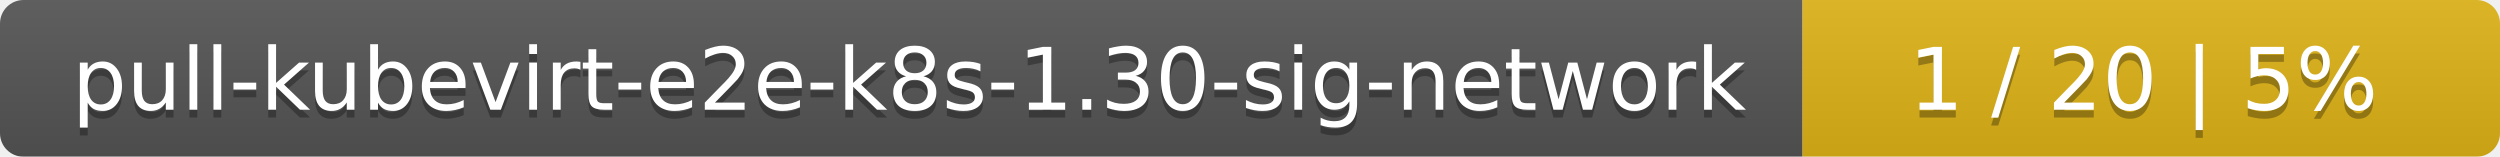
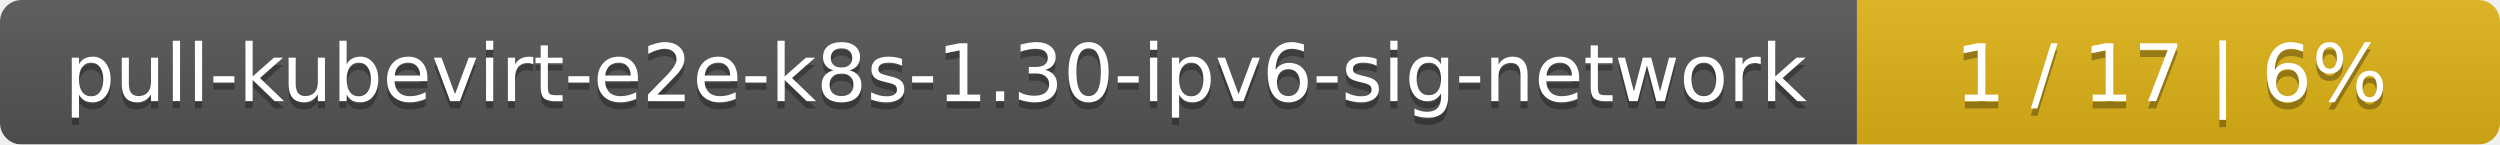
- <svg xmlns="http://www.w3.org/2000/svg" width="319" height="20">
+ <svg xmlns="http://www.w3.org/2000/svg" width="346" height="20">
  <linearGradient id="smooth" x2="0" y2="100%">
    <stop offset="0" stop-color="#bbb" stop-opacity=".1" />
    <stop offset="1" stop-opacity=".1" />
  </linearGradient>
  <mask id="round">
-     <rect width="319" height="20" rx="3" fill="#fff" />
+     <rect width="346" height="20" rx="3" fill="#fff" />
  </mask>
  <g mask="url(#round)">
-     <rect width="230" height="20" fill="#555" />
-     <rect x="230" width="89" height="20" fill="#dfb317" />
-     <rect width="319" height="20" fill="url(#smooth)" />
+     <rect width="257" height="20" fill="#555" />
+     <rect x="257" width="89" height="20" fill="#dfb317" />
+     <rect width="346" height="20" fill="url(#smooth)" />
  </g>
  <g fill="#fff" text-anchor="middle" font-family="DejaVu Sans,Verdana,Geneva,sans-serif" font-size="11">
-     <text x="116" y="15" fill="#010101" fill-opacity=".3">pull-kubevirt-e2e-k8s-1.30-sig-network</text>
-     <text x="116" y="14">pull-kubevirt-e2e-k8s-1.30-sig-network</text>
-     <text x="273.5" y="15" fill="#010101" fill-opacity=".3">1 / 20    |    5%</text>
-     <text x="273.5" y="14">1 / 20    |    5%</text>
+     <text x="129.5" y="15" fill="#010101" fill-opacity=".3">pull-kubevirt-e2e-k8s-1.30-ipv6-sig-network</text>
+     <text x="129.5" y="14">pull-kubevirt-e2e-k8s-1.30-ipv6-sig-network</text>
+     <text x="300.5" y="15" fill="#010101" fill-opacity=".3">1 / 17    |    6%</text>
+     <text x="300.5" y="14">1 / 17    |    6%</text>
  </g>
</svg>
